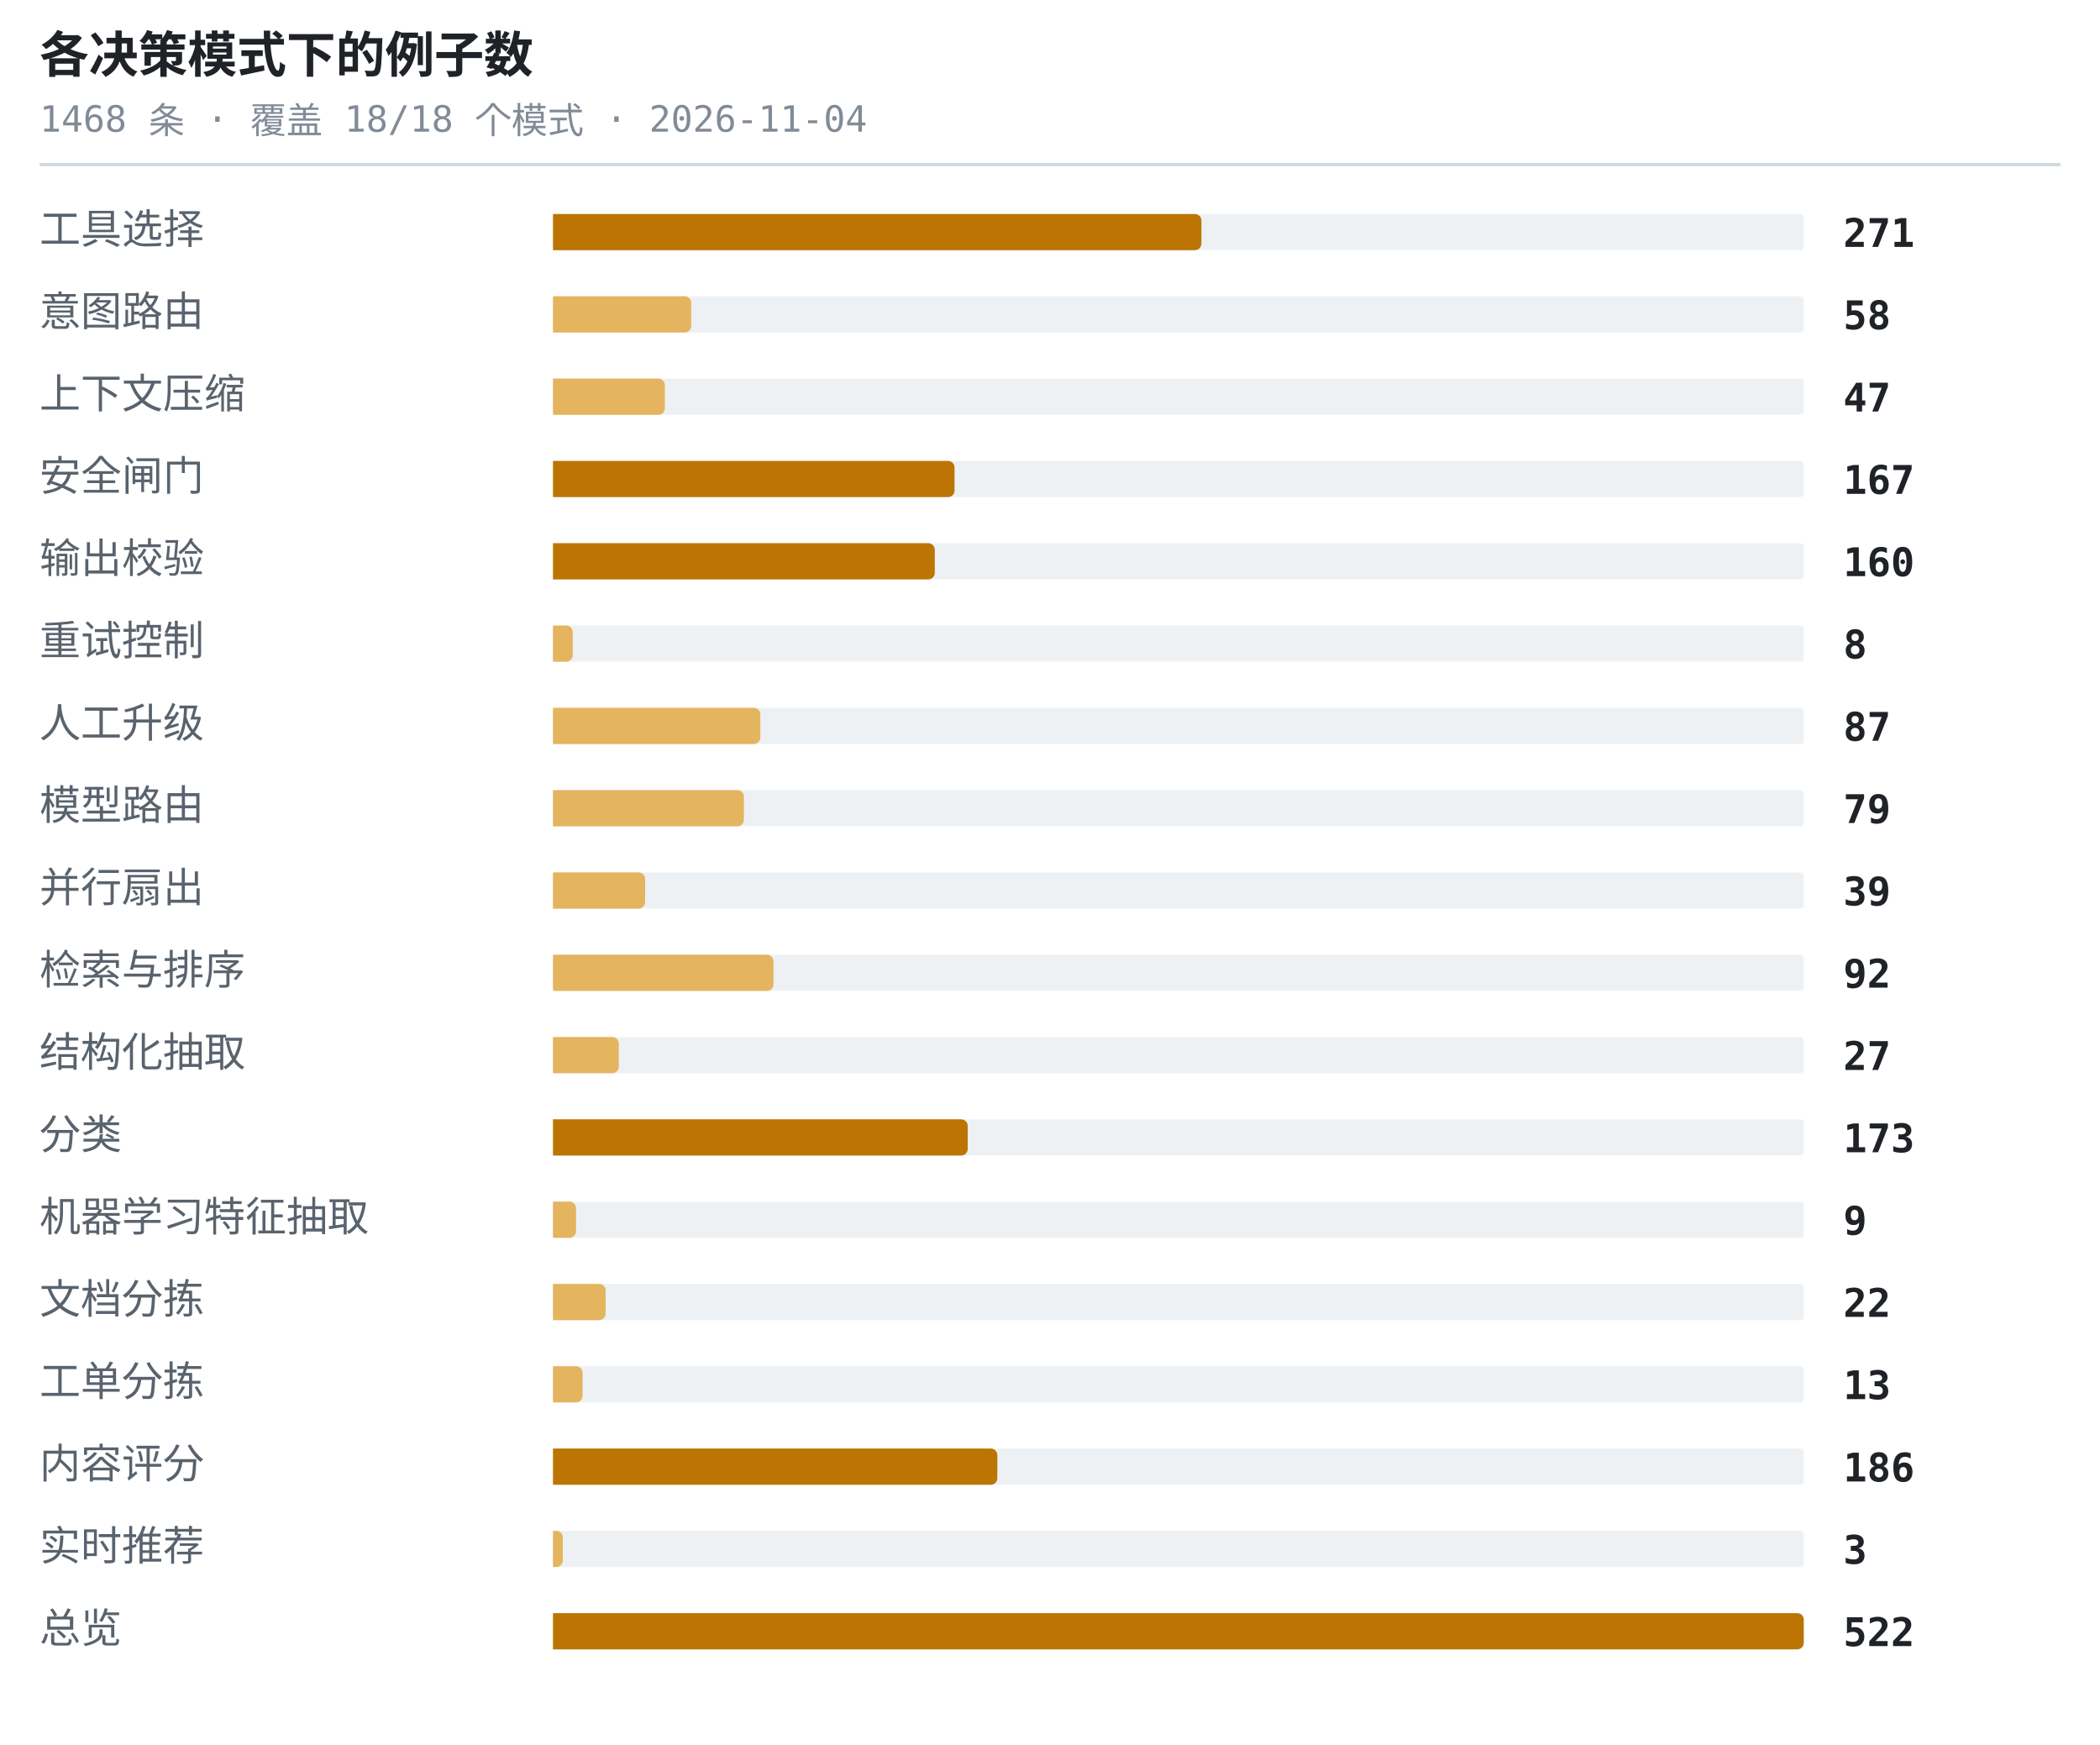
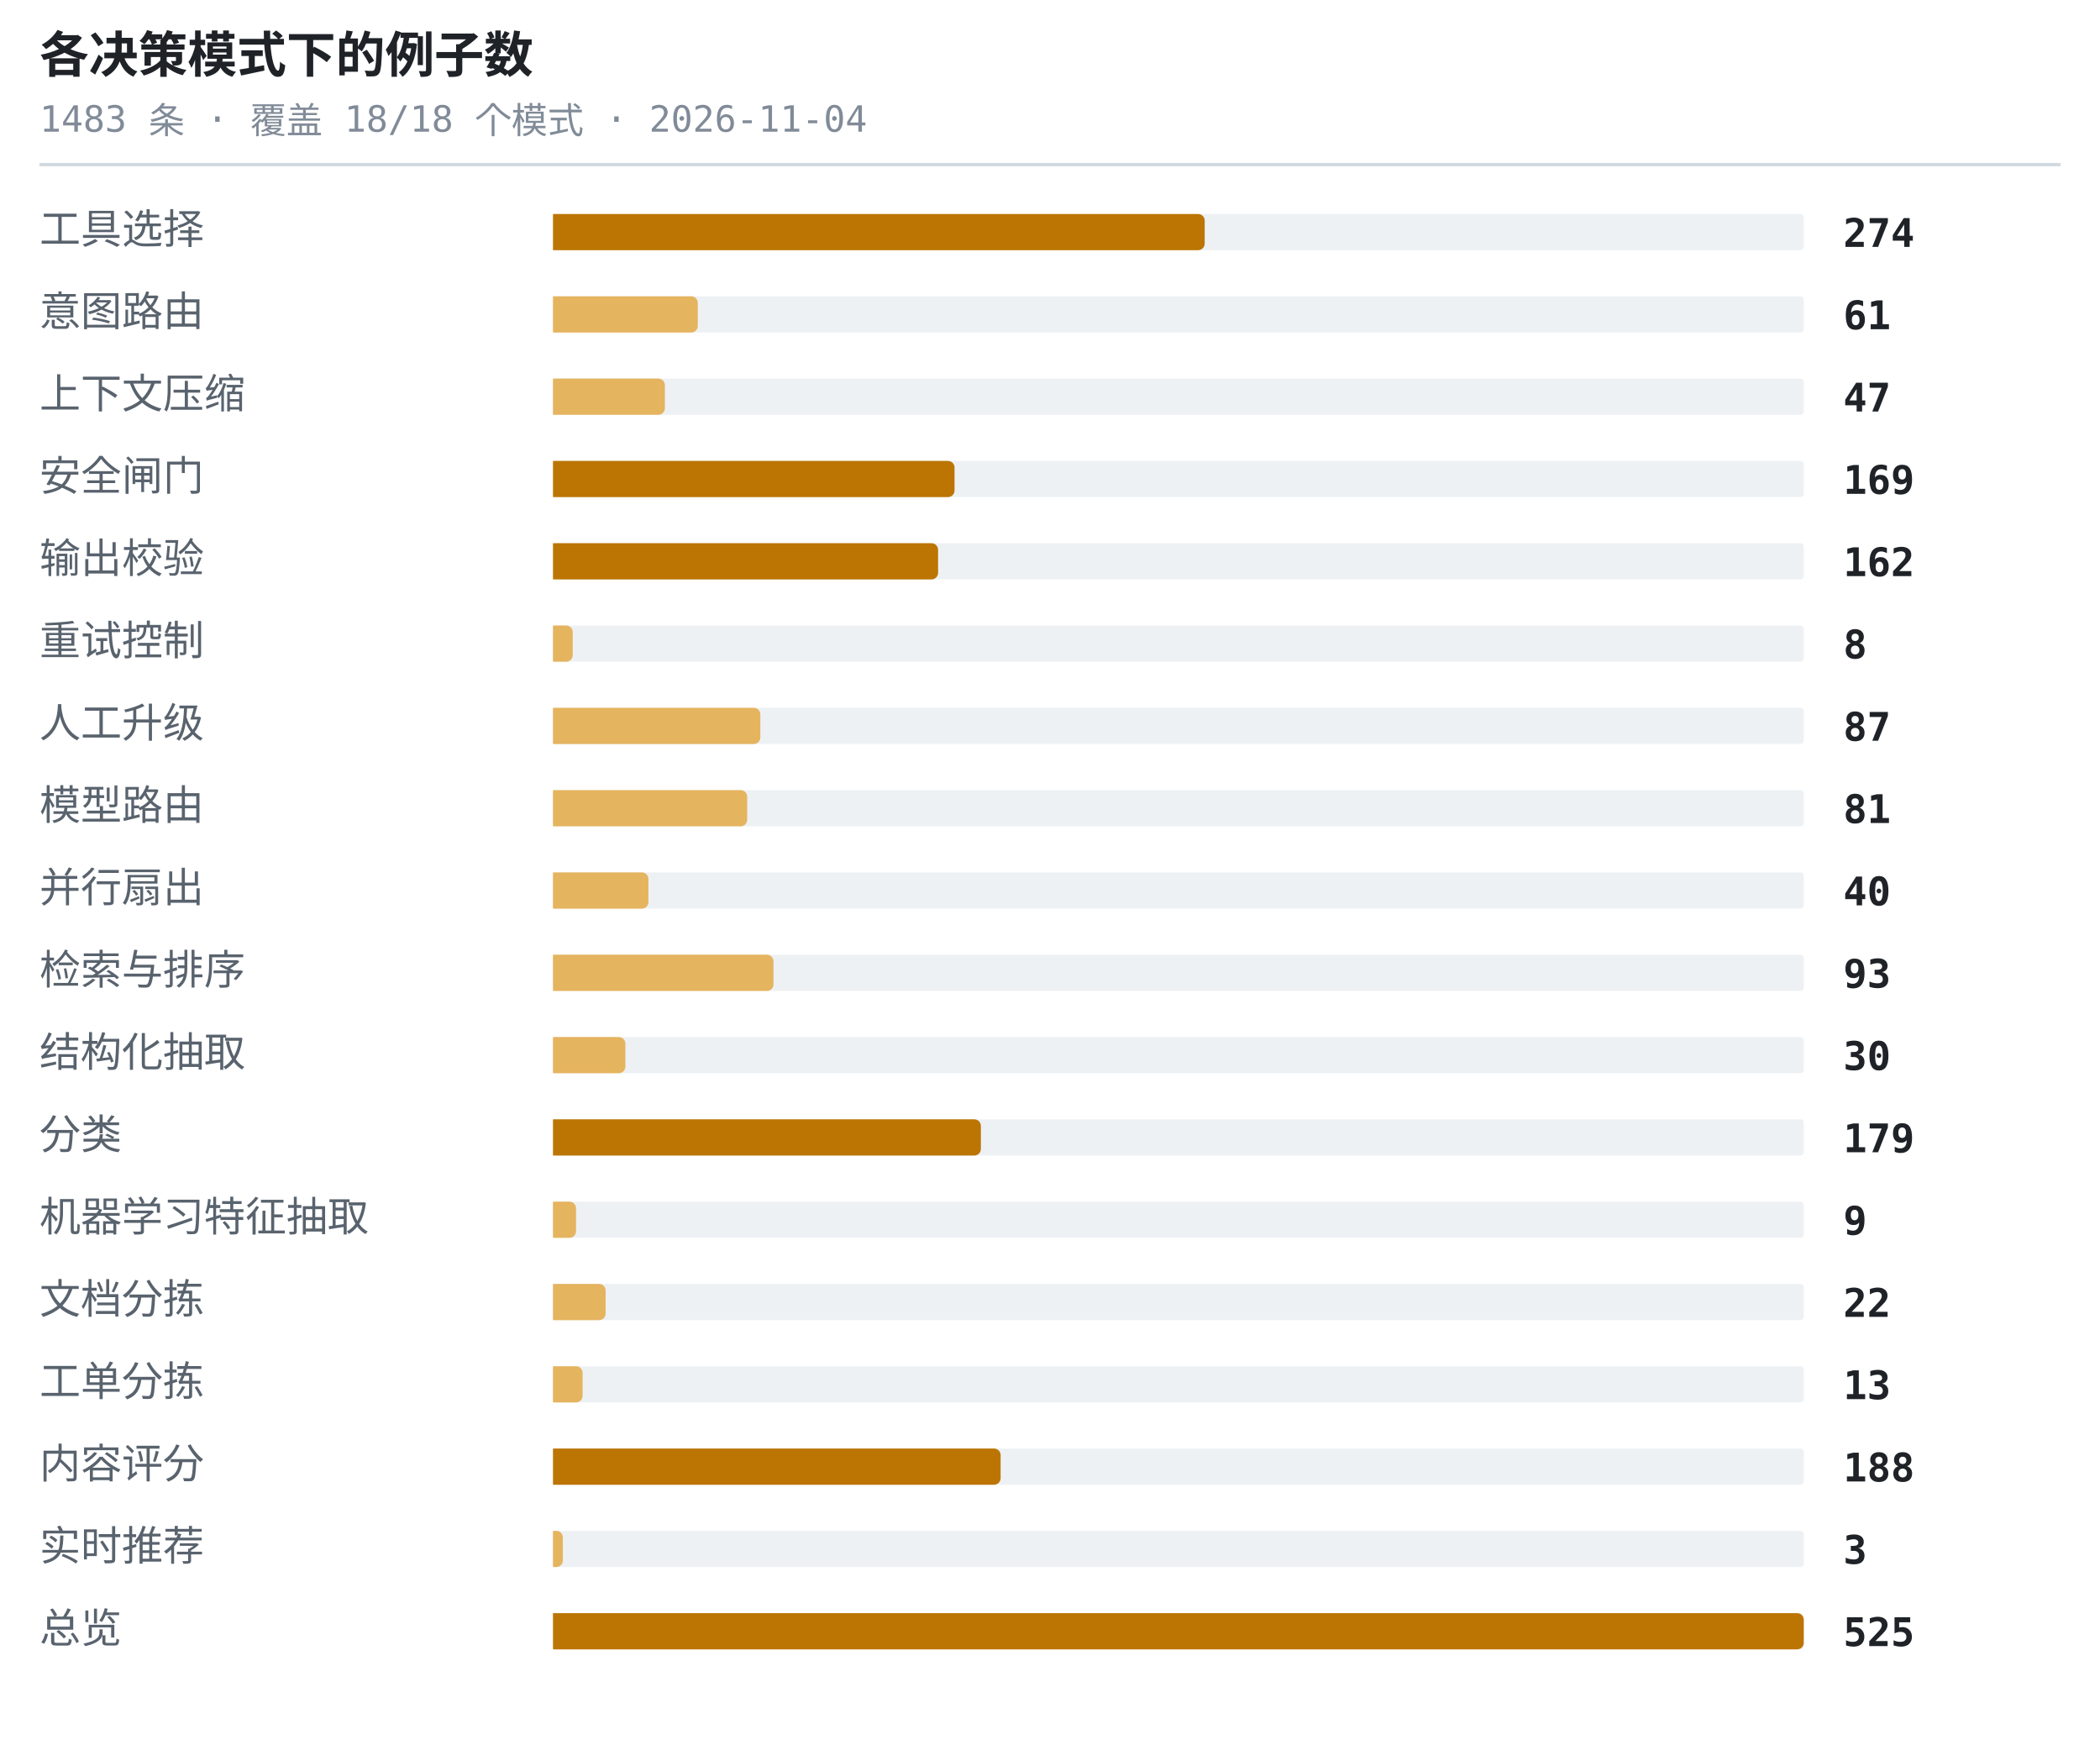
<svg xmlns="http://www.w3.org/2000/svg" width="638" height="530" viewBox="0 0 638 530" role="img" aria-label="各决策模式下的例子数">
  <style>.t{font:600 15px ui-monospace,SFMono-Regular,'SF Mono',Menlo,Consolas,monospace;fill:#1f2328}.s{font:11px ui-monospace,SFMono-Regular,'SF Mono',Menlo,Consolas,monospace;fill:#818b98}.l{font:12.5px -apple-system,BlinkMacSystemFont,'Segoe UI',Helvetica,Arial,sans-serif;fill:#59636e}.n{font:600 12px ui-monospace,SFMono-Regular,'SF Mono',Menlo,Consolas,monospace;fill:#1f2328}.g{font:italic 11px -apple-system,BlinkMacSystemFont,'Segoe UI',Helvetica,Arial,sans-serif;fill:#818b98}</style>
  <text x="12" y="22" class="t">各决策模式下的例子数</text>
-   <text x="12" y="40" class="s">1468 条 · 覆盖 18/18 个模式 · 2026-11-04</text>
+   <text x="12" y="40" class="s">1483 条 · 覆盖 18/18 个模式 · 2026-11-04</text>
  <line x1="12" y1="50" x2="626" y2="50" stroke="#d1d9e0" stroke-width="1" />
  <text x="12" y="74" class="l">工具选择</text>
  <rect x="168" y="65" width="380" height="11" rx="1" fill="#eef1f4" />
-   <path d="M168 65h195a2 2 0 0 1 2 2v7a2 2 0 0 1-2 2h-195z" fill="#bc7503" />
-   <text x="560" y="75" class="n">271</text>
+   <path d="M168 65h196a2 2 0 0 1 2 2v7a2 2 0 0 1-2 2h-196z" fill="#bc7503" />
+   <text x="560" y="75" class="n">274</text>
  <text x="12" y="99" class="l">意图路由</text>
  <rect x="168" y="90" width="380" height="11" rx="1" fill="#eef1f4" />
-   <path d="M168 90h40a2 2 0 0 1 2 2v7a2 2 0 0 1-2 2h-40z" fill="#e5b45f" />
-   <text x="560" y="100" class="n">58</text>
+   <path d="M168 90h42a2 2 0 0 1 2 2v7a2 2 0 0 1-2 2h-42z" fill="#e5b45f" />
+   <text x="560" y="100" class="n">61</text>
  <text x="12" y="124" class="l">上下文压缩</text>
  <rect x="168" y="115" width="380" height="11" rx="1" fill="#eef1f4" />
  <path d="M168 115h32a2 2 0 0 1 2 2v7a2 2 0 0 1-2 2h-32z" fill="#e5b45f" />
  <text x="560" y="125" class="n">47</text>
  <text x="12" y="149" class="l">安全闸门</text>
  <rect x="168" y="140" width="380" height="11" rx="1" fill="#eef1f4" />
  <path d="M168 140h120a2 2 0 0 1 2 2v7a2 2 0 0 1-2 2h-120z" fill="#bc7503" />
-   <text x="560" y="150" class="n">167</text>
+   <text x="560" y="150" class="n">169</text>
  <text x="12" y="174" class="l">输出校验</text>
  <rect x="168" y="165" width="380" height="11" rx="1" fill="#eef1f4" />
-   <path d="M168 165h114a2 2 0 0 1 2 2v7a2 2 0 0 1-2 2h-114z" fill="#bc7503" />
-   <text x="560" y="175" class="n">160</text>
+   <path d="M168 165h115a2 2 0 0 1 2 2v7a2 2 0 0 1-2 2h-115z" fill="#bc7503" />
+   <text x="560" y="175" class="n">162</text>
  <text x="12" y="199" class="l">重试控制</text>
  <rect x="168" y="190" width="380" height="11" rx="1" fill="#eef1f4" />
  <path d="M168 190h4a2 2 0 0 1 2 2v7a2 2 0 0 1-2 2h-4z" fill="#e5b45f" />
  <text x="560" y="200" class="n">8</text>
  <text x="12" y="224" class="l">人工升级</text>
  <rect x="168" y="215" width="380" height="11" rx="1" fill="#eef1f4" />
  <path d="M168 215h61a2 2 0 0 1 2 2v7a2 2 0 0 1-2 2h-61z" fill="#e5b45f" />
  <text x="560" y="225" class="n">87</text>
  <text x="12" y="249" class="l">模型路由</text>
  <rect x="168" y="240" width="380" height="11" rx="1" fill="#eef1f4" />
-   <path d="M168 240h56a2 2 0 0 1 2 2v7a2 2 0 0 1-2 2h-56z" fill="#e5b45f" />
-   <text x="560" y="250" class="n">79</text>
+   <path d="M168 240h57a2 2 0 0 1 2 2v7a2 2 0 0 1-2 2h-57z" fill="#e5b45f" />
+   <text x="560" y="250" class="n">81</text>
  <text x="12" y="274" class="l">并行扇出</text>
  <rect x="168" y="265" width="380" height="11" rx="1" fill="#eef1f4" />
-   <path d="M168 265h26a2 2 0 0 1 2 2v7a2 2 0 0 1-2 2h-26z" fill="#e5b45f" />
-   <text x="560" y="275" class="n">39</text>
+   <path d="M168 265h27a2 2 0 0 1 2 2v7a2 2 0 0 1-2 2h-27z" fill="#e5b45f" />
+   <text x="560" y="275" class="n">40</text>
  <text x="12" y="299" class="l">检索与排序</text>
  <rect x="168" y="290" width="380" height="11" rx="1" fill="#eef1f4" />
  <path d="M168 290h65a2 2 0 0 1 2 2v7a2 2 0 0 1-2 2h-65z" fill="#e5b45f" />
-   <text x="560" y="300" class="n">92</text>
+   <text x="560" y="300" class="n">93</text>
  <text x="12" y="324" class="l">结构化抽取</text>
  <rect x="168" y="315" width="380" height="11" rx="1" fill="#eef1f4" />
-   <path d="M168 315h18a2 2 0 0 1 2 2v7a2 2 0 0 1-2 2h-18z" fill="#e5b45f" />
-   <text x="560" y="325" class="n">27</text>
+   <path d="M168 315h20a2 2 0 0 1 2 2v7a2 2 0 0 1-2 2h-20z" fill="#e5b45f" />
+   <text x="560" y="325" class="n">30</text>
  <text x="12" y="349" class="l">分类</text>
  <rect x="168" y="340" width="380" height="11" rx="1" fill="#eef1f4" />
-   <path d="M168 340h124a2 2 0 0 1 2 2v7a2 2 0 0 1-2 2h-124z" fill="#bc7503" />
-   <text x="560" y="350" class="n">173</text>
+   <path d="M168 340h128a2 2 0 0 1 2 2v7a2 2 0 0 1-2 2h-128z" fill="#bc7503" />
+   <text x="560" y="350" class="n">179</text>
  <text x="12" y="374" class="l">机器学习特征抽取</text>
  <rect x="168" y="365" width="380" height="11" rx="1" fill="#eef1f4" />
  <path d="M168 365h5a2 2 0 0 1 2 2v7a2 2 0 0 1-2 2h-5z" fill="#e5b45f" />
  <text x="560" y="375" class="n">9</text>
  <text x="12" y="399" class="l">文档分拣</text>
  <rect x="168" y="390" width="380" height="11" rx="1" fill="#eef1f4" />
  <path d="M168 390h14a2 2 0 0 1 2 2v7a2 2 0 0 1-2 2h-14z" fill="#e5b45f" />
  <text x="560" y="400" class="n">22</text>
  <text x="12" y="424" class="l">工单分拣</text>
  <rect x="168" y="415" width="380" height="11" rx="1" fill="#eef1f4" />
  <path d="M168 415h7a2 2 0 0 1 2 2v7a2 2 0 0 1-2 2h-7z" fill="#e5b45f" />
  <text x="560" y="425" class="n">13</text>
  <text x="12" y="449" class="l">内容评分</text>
  <rect x="168" y="440" width="380" height="11" rx="1" fill="#eef1f4" />
-   <path d="M168 440h133a2 2 0 0 1 2 2v7a2 2 0 0 1-2 2h-133z" fill="#bc7503" />
-   <text x="560" y="450" class="n">186</text>
+   <path d="M168 440h134a2 2 0 0 1 2 2v7a2 2 0 0 1-2 2h-134z" fill="#bc7503" />
+   <text x="560" y="450" class="n">188</text>
  <text x="12" y="474" class="l">实时推荐</text>
  <rect x="168" y="465" width="380" height="11" rx="1" fill="#eef1f4" />
  <path d="M168 465h1a2 2 0 0 1 2 2v7a2 2 0 0 1-2 2h-1z" fill="#e5b45f" />
  <text x="560" y="475" class="n">3</text>
  <text x="12" y="499" class="l">总览</text>
  <rect x="168" y="490" width="380" height="11" rx="1" fill="#eef1f4" />
  <path d="M168 490h378a2 2 0 0 1 2 2v7a2 2 0 0 1-2 2h-378z" fill="#bc7503" />
-   <text x="560" y="500" class="n">522</text>
+   <text x="560" y="500" class="n">525</text>
</svg>
